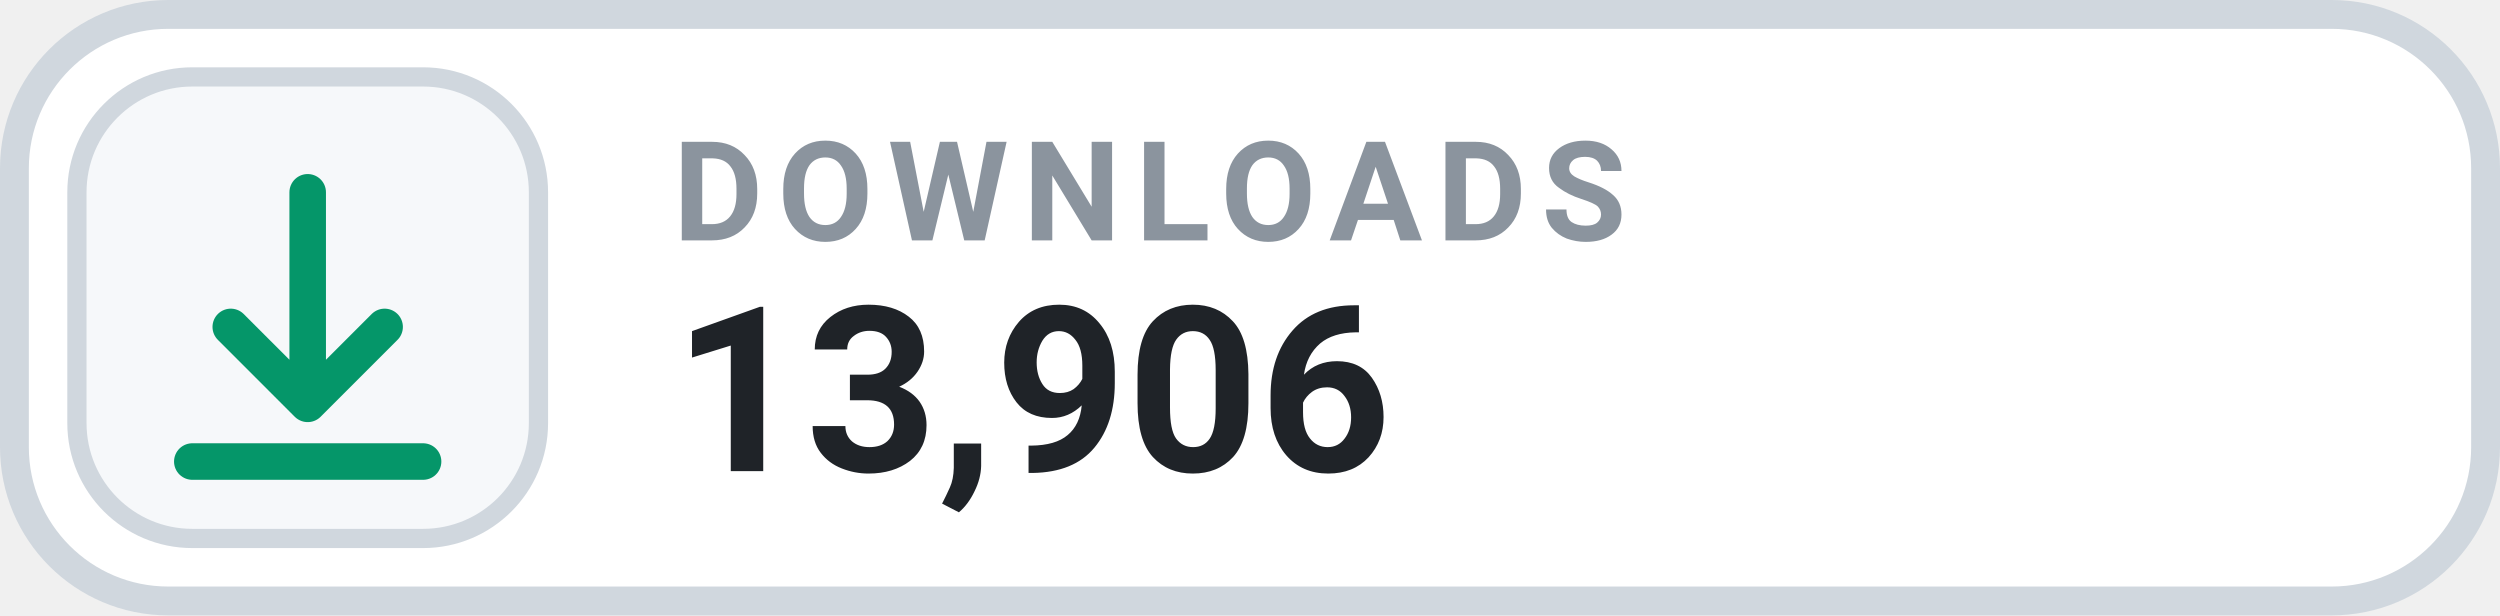
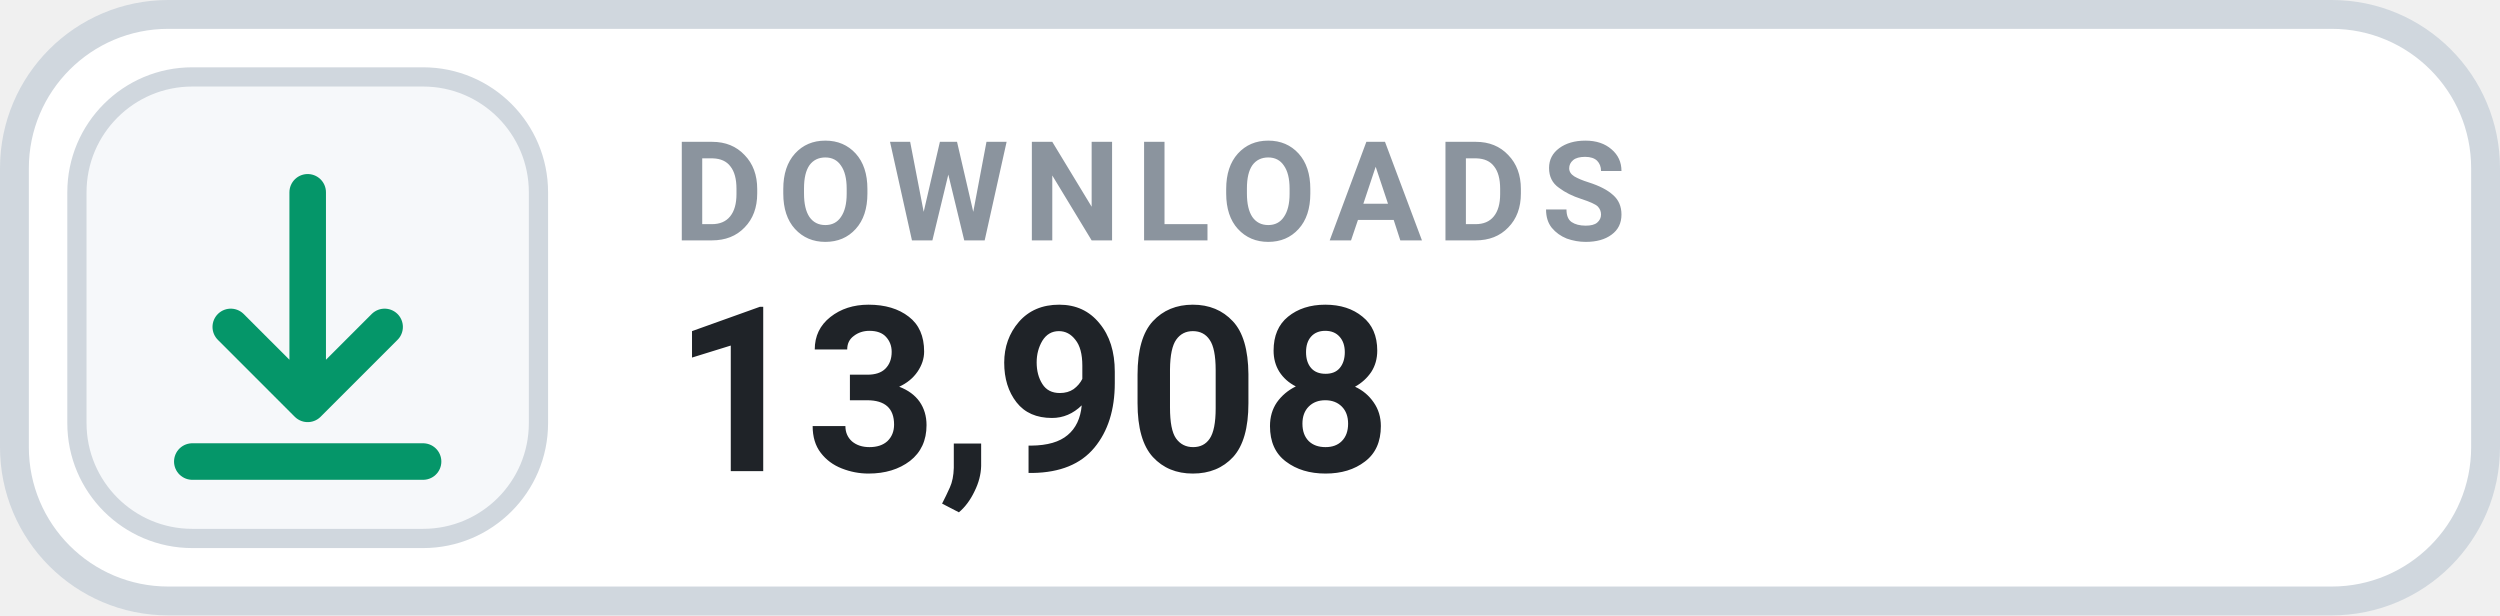
- <svg xmlns="http://www.w3.org/2000/svg" width="130" height="32" viewBox="0 0 130 32" role="img" aria-label="DOWNLOADS 13,906">
+ <svg xmlns="http://www.w3.org/2000/svg" width="130" height="32" viewBox="0 0 130 32" role="img" aria-label="DOWNLOADS 13,908">
  <rect x=".75" y=".75" width="128.5" height="30.5" rx="8" fill="#FFFFFF" stroke="#D0D7DE" stroke-width="1.5" />
  <rect x="4" y="4" width="24" height="24" rx="6" fill="#F6F8FA" stroke="#D0D7DE" stroke-width="1" />
  <g transform="translate(16 16)" style="color:#059669;">
    <path d="M0 -6 v11 m0 0 l4 -4 m-4 4 l-4 -4 M-6 8 h12" fill="none" stroke="currentColor" stroke-width="1.9" stroke-linecap="round" stroke-linejoin="round" />
  </g>
  <text x="35" y="12.5" fill="#8B949E" font-family="-apple-system,BlinkMacSystemFont,'Segoe UI',Roboto,Helvetica,Arial,sans-serif" font-size="7.2" font-weight="700" letter-spacing=".75">DOWNLOADS</text>
-   <text x="35" y="24.5" fill="#1F2328" font-family="-apple-system,BlinkMacSystemFont,'Segoe UI',Roboto,Helvetica,Arial,sans-serif" font-size="12" font-weight="700">13,906</text>
+   <text x="35" y="24.5" fill="#1F2328" font-family="-apple-system,BlinkMacSystemFont,'Segoe UI',Roboto,Helvetica,Arial,sans-serif" font-size="12" font-weight="700">13,908</text>
</svg>
